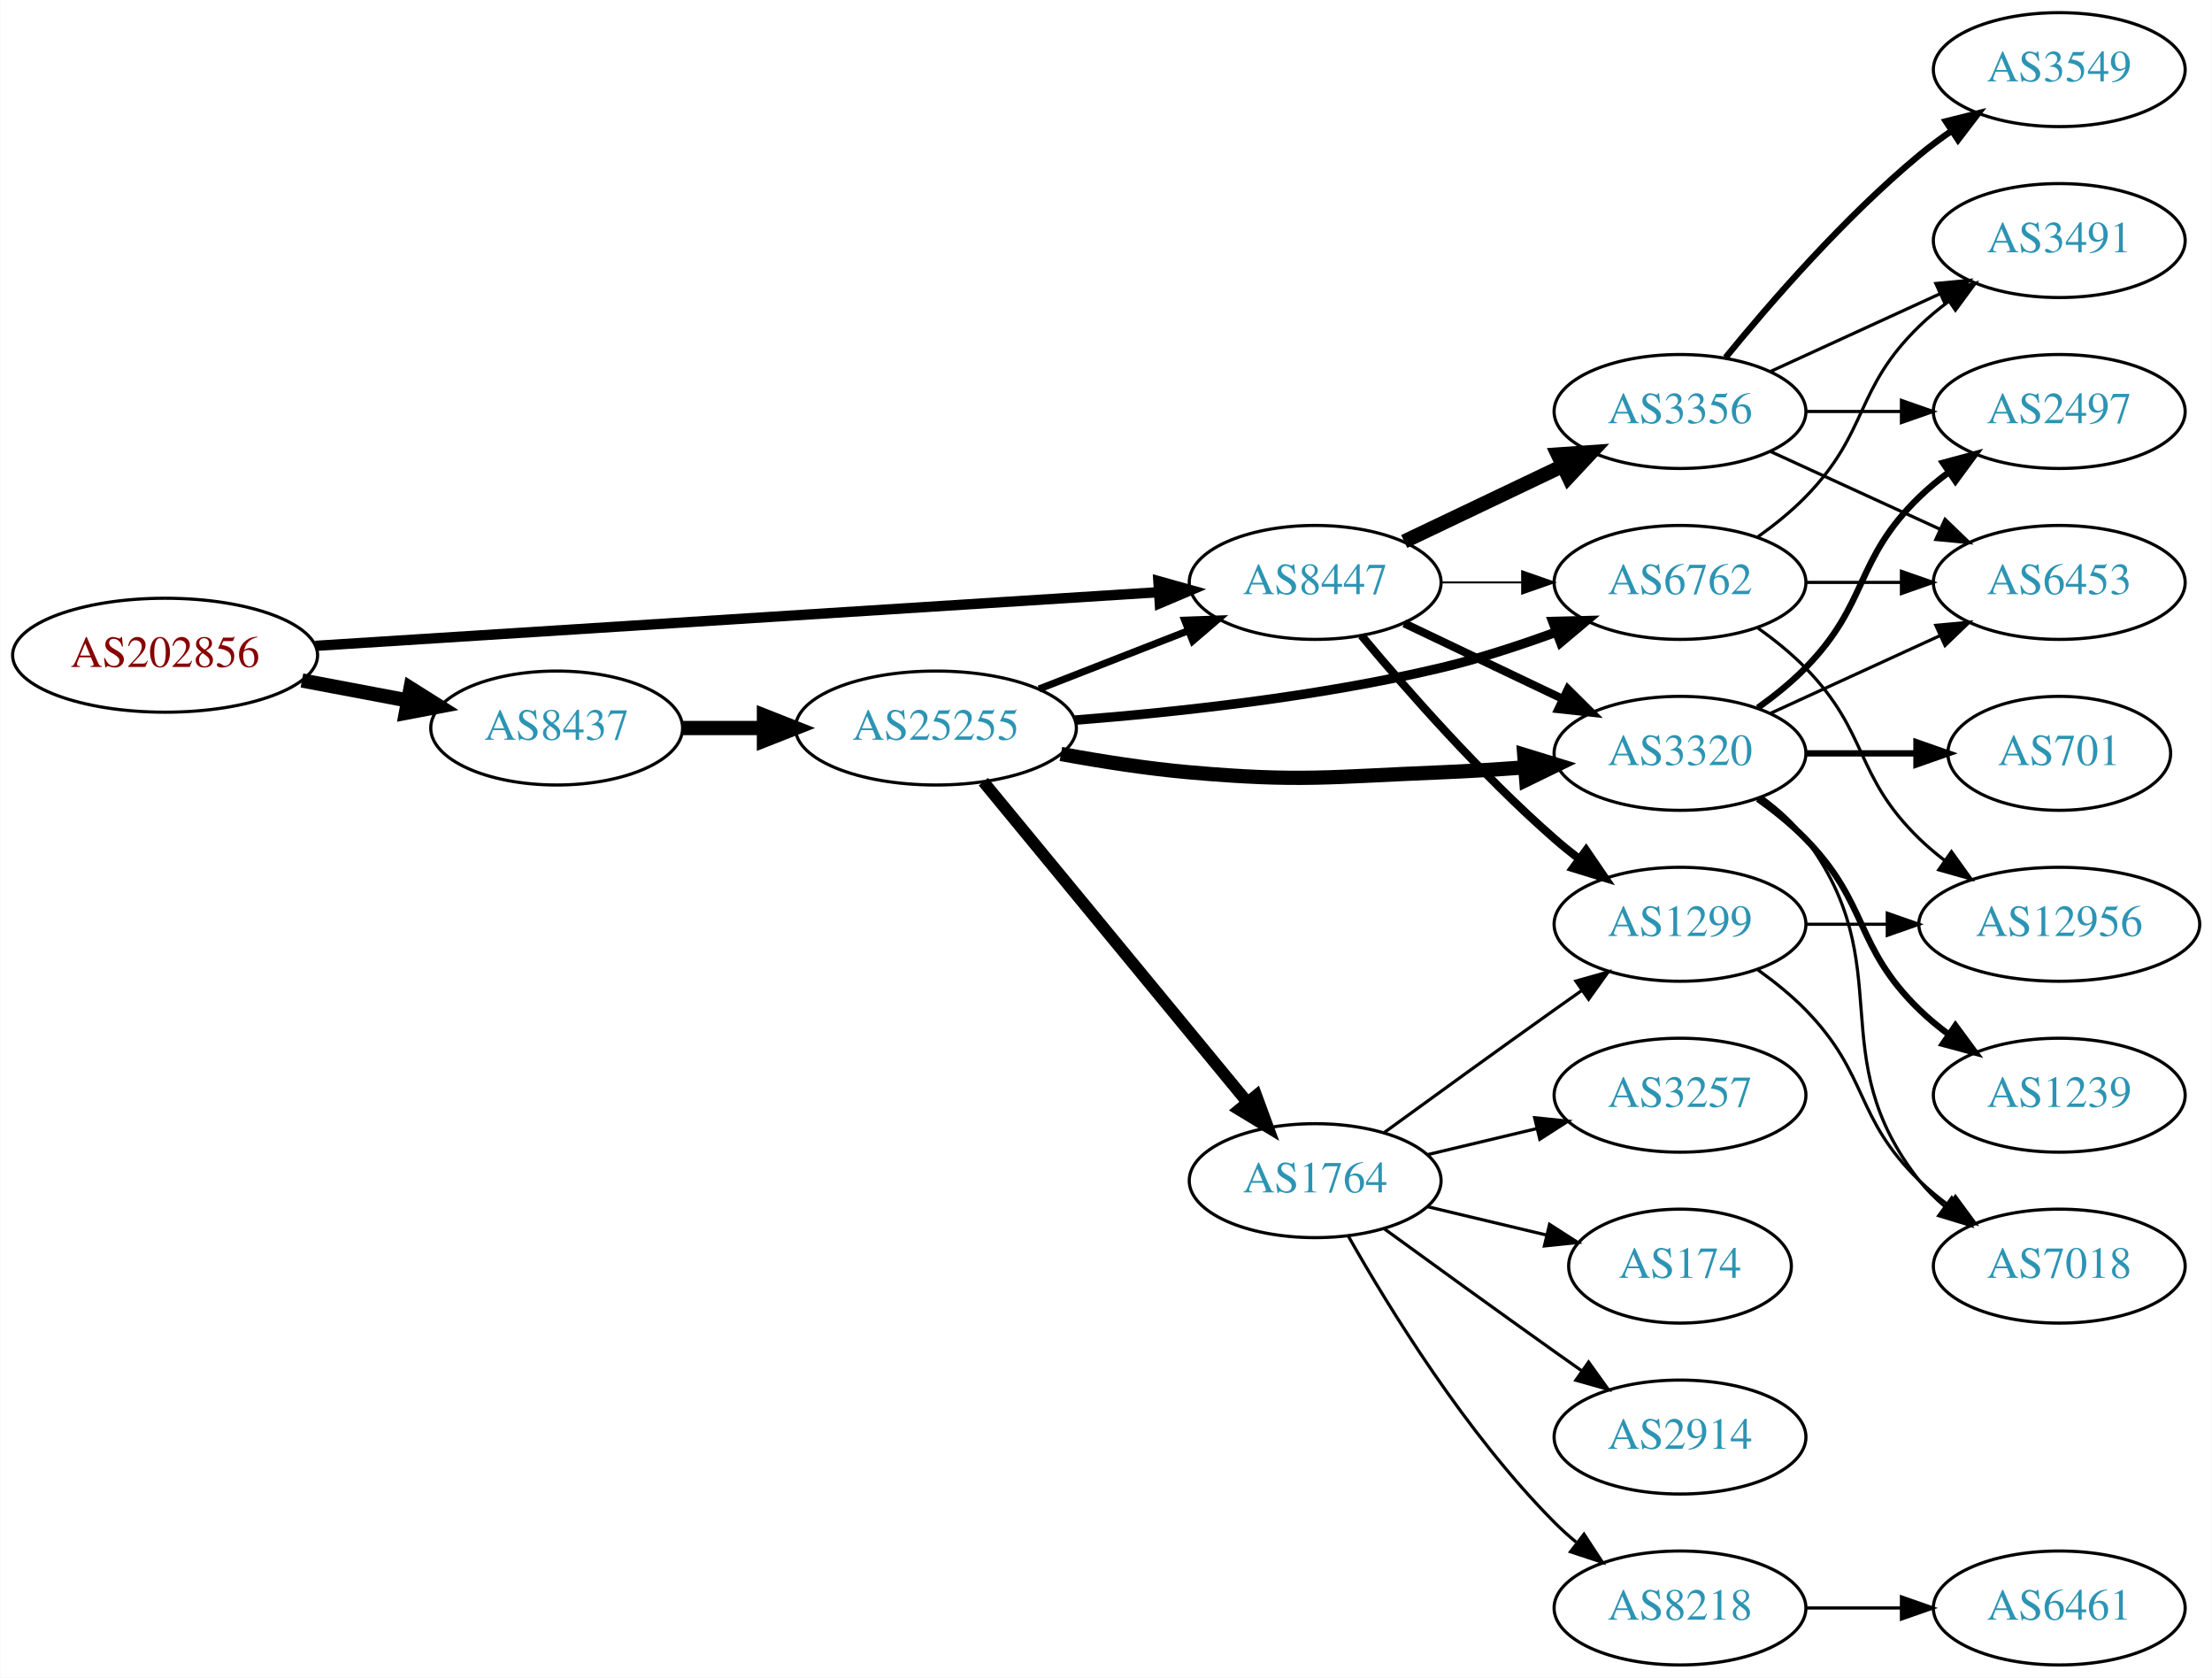
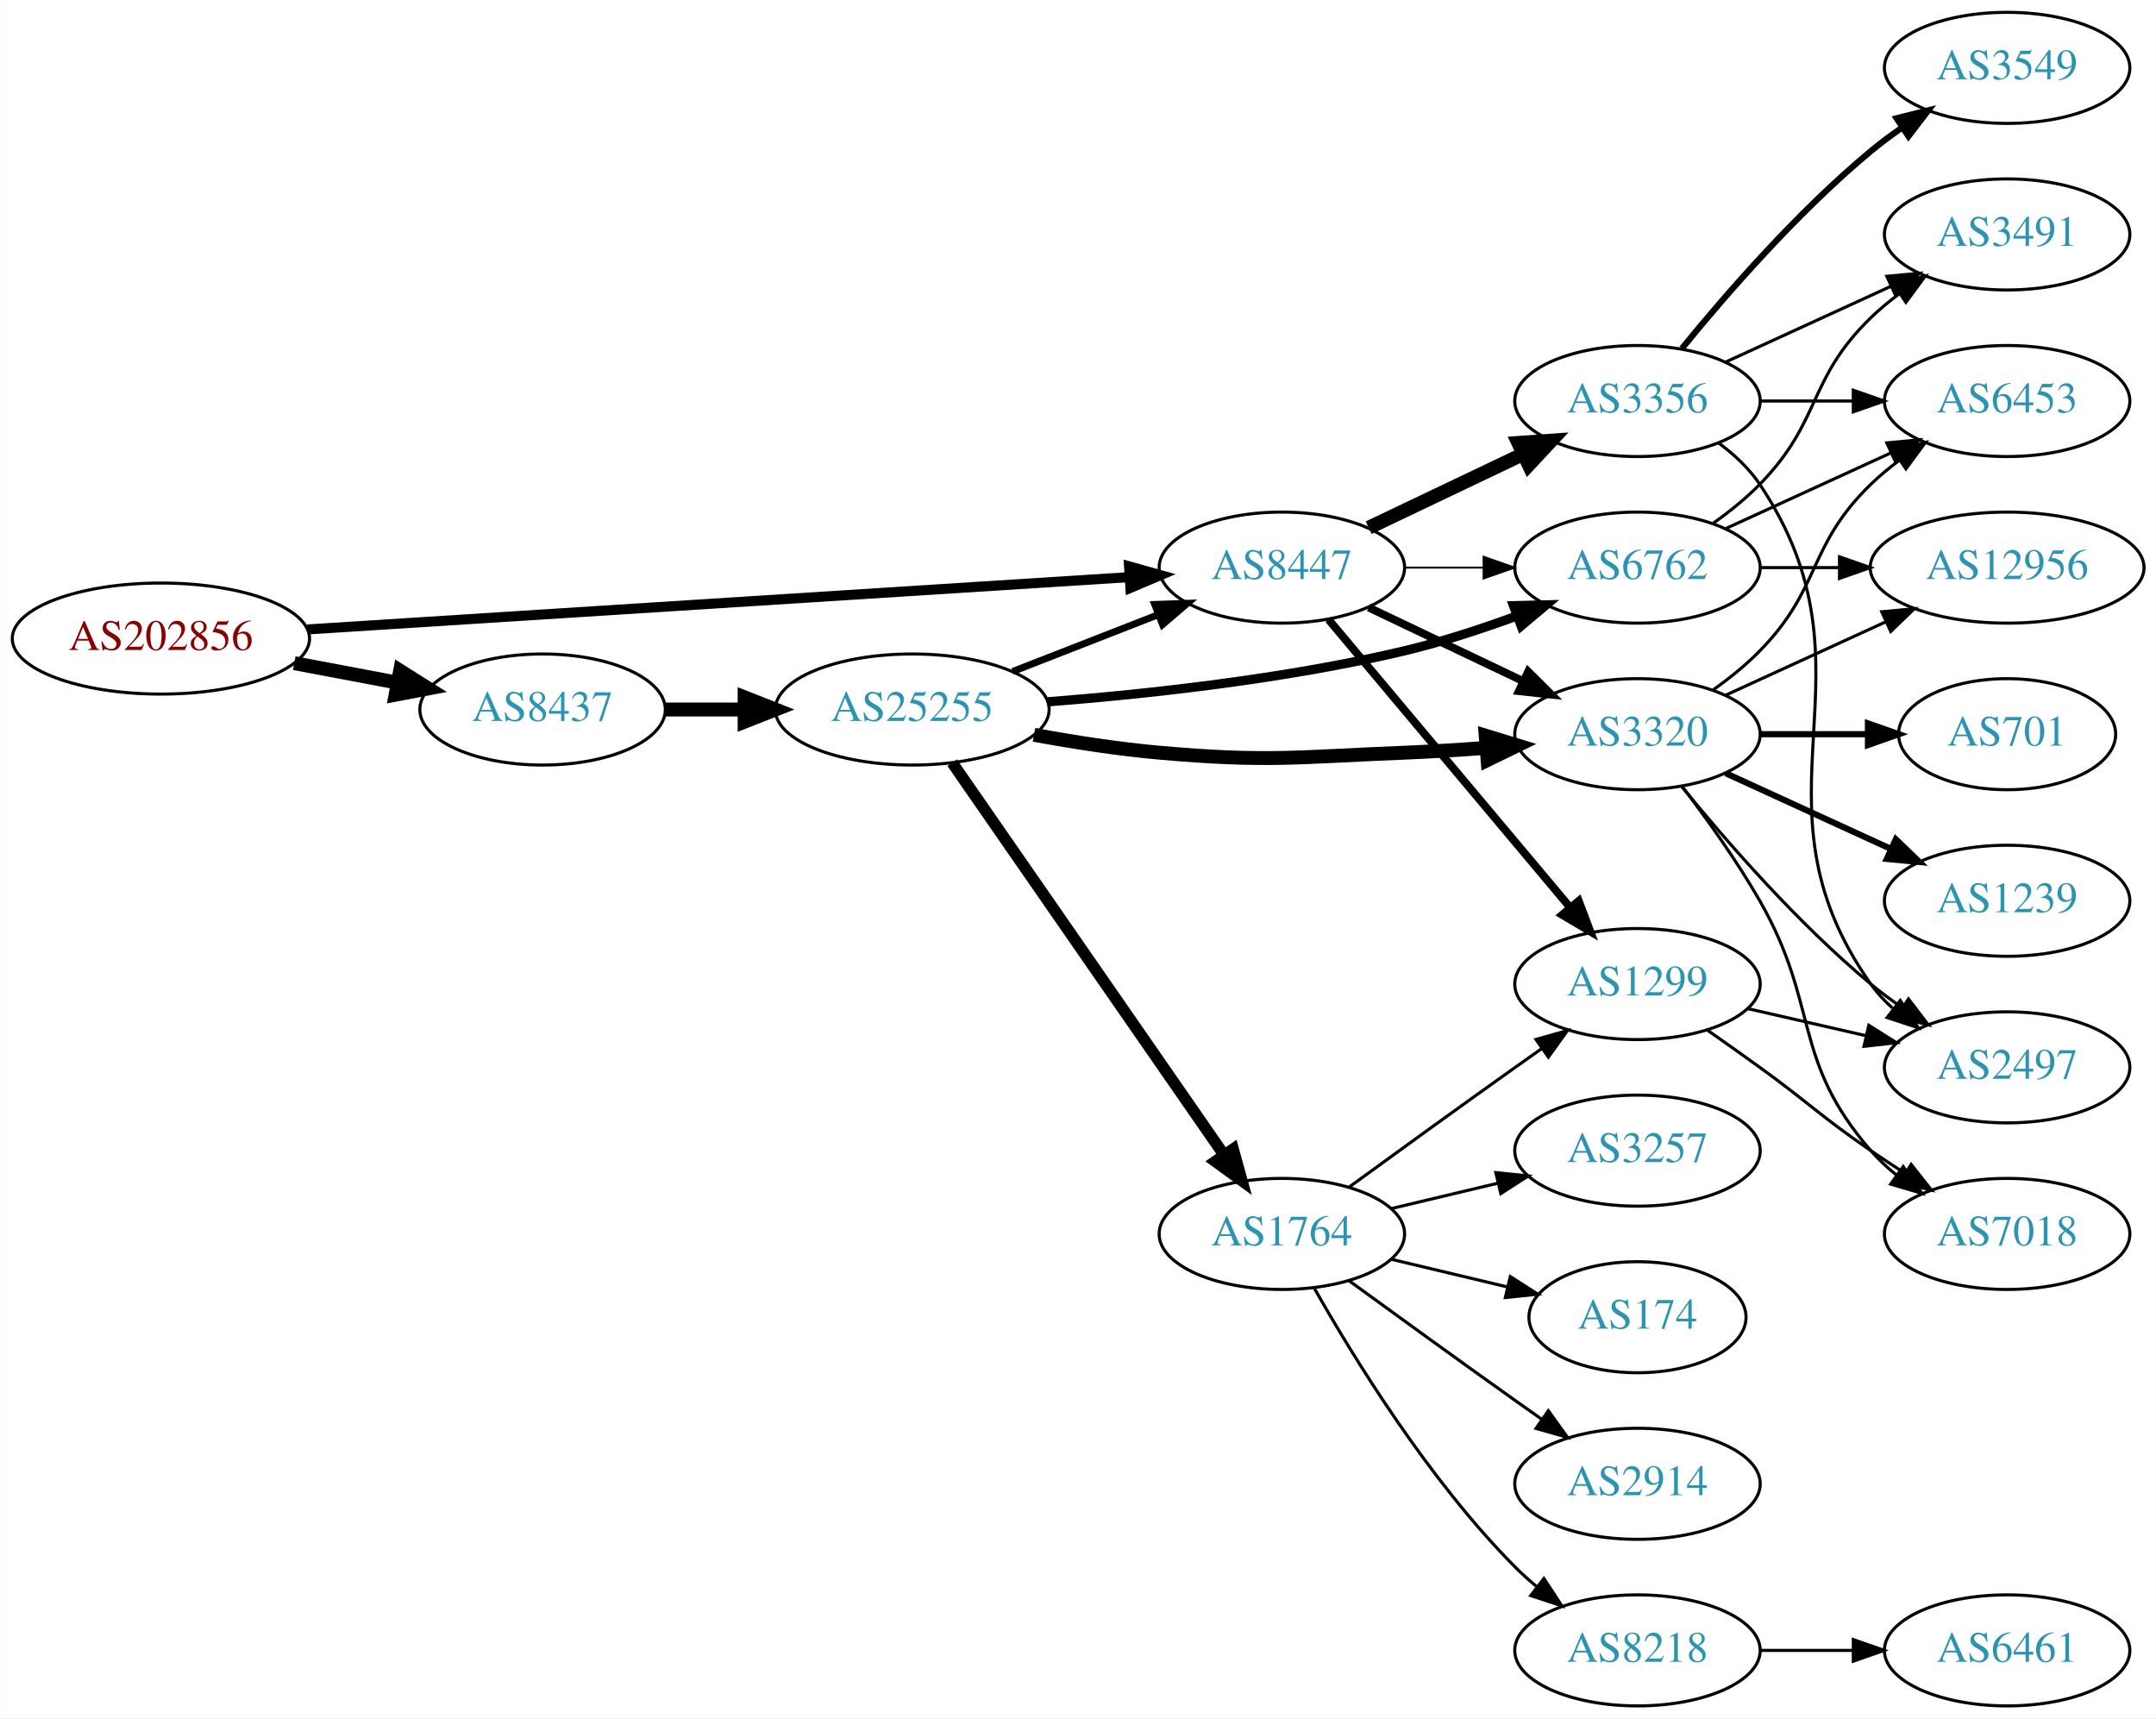
- <svg xmlns="http://www.w3.org/2000/svg" xmlns:xlink="http://www.w3.org/1999/xlink" width="699pt" height="530pt" viewBox="0.00 0.00 698.85 530.00">
-   <g id="graph0" class="graph" transform="scale(1 1) rotate(0) translate(4 526)">
-     <polygon fill="white" stroke="none" points="-4,4 -4,-526 694.855,-526 694.855,4 -4,4" />
+ <svg xmlns="http://www.w3.org/2000/svg" xmlns:xlink="http://www.w3.org/1999/xlink" width="699pt" height="557pt" viewBox="0.00 0.00 698.85 557.00">
+   <g id="graph0" class="graph" transform="scale(1 1) rotate(0) translate(4 553)">
+     <polygon fill="white" stroke="none" points="-4,4 -4,-553 694.855,-553 694.855,4 -4,4" />
    <g id="node1" class="node">
      <g id="a_node1">
        <a xlink:href="/asn/202856" xlink:title="AS202856 ~ BENE GmbH [AT]">
-           <ellipse fill="#ffffff" stroke="black" cx="48.096" cy="-319" rx="48.192" ry="18" />
-           <text text-anchor="middle" x="48.096" y="-315.3" font-family="Times,serif" font-size="14.00" fill="#880000">AS202856</text>
+           <ellipse fill="#ffffff" stroke="black" cx="48.096" cy="-346" rx="48.192" ry="18" />
+           <text text-anchor="middle" x="48.096" y="-342.3" font-family="Times,serif" font-size="14.00" fill="#880000">AS202856</text>
        </a>
      </g>
    </g>
    <g id="node2" class="node">
      <g id="a_node2">
        <a xlink:href="/asn/8437" xlink:title="AS8437 ~ Hutchison Drei Austria GmbH [AT]">
-           <ellipse fill="#ffffff" stroke="black" cx="171.838" cy="-296" rx="39.794" ry="18" />
-           <text text-anchor="middle" x="171.838" y="-292.3" font-family="Times,serif" font-size="14.00" fill="#2c94b3">AS8437</text>
+           <ellipse fill="#ffffff" stroke="black" cx="171.838" cy="-323" rx="39.794" ry="18" />
+           <text text-anchor="middle" x="171.838" y="-319.3" font-family="Times,serif" font-size="14.00" fill="#2c94b3">AS8437</text>
        </a>
      </g>
    </g>
    <g id="edge1" class="edge">
-       <path fill="none" stroke="black" stroke-width="4.5" d="M91.334,-311.02C102.165,-308.974 113.868,-306.763 124.877,-304.683" />
-       <polygon fill="black" stroke="black" stroke-width="4.5" points="125.652,-308.544 134.748,-302.818 124.19,-300.806 125.652,-308.544" />
+       <path fill="none" stroke="black" stroke-width="4.5" d="M91.334,-338.02C102.165,-335.974 113.868,-333.763 124.877,-331.683" />
+       <polygon fill="black" stroke="black" stroke-width="4.5" points="125.652,-335.544 134.748,-329.818 124.19,-327.806 125.652,-335.544" />
    </g>
    <g id="node3" class="node">
      <g id="a_node3">
        <a xlink:href="/asn/8447" xlink:title="AS8447 ~ A1 Telekom Austria AG [AT]">
-           <ellipse fill="#ffffff" stroke="black" cx="411.523" cy="-342" rx="39.794" ry="18" />
-           <text text-anchor="middle" x="411.523" y="-338.3" font-family="Times,serif" font-size="14.00" fill="#2c94b3">AS8447</text>
+           <ellipse fill="#ffffff" stroke="black" cx="411.523" cy="-369" rx="39.794" ry="18" />
+           <text text-anchor="middle" x="411.523" y="-365.3" font-family="Times,serif" font-size="14.00" fill="#2c94b3">AS8447</text>
        </a>
      </g>
    </g>
    <g id="edge2" class="edge">
-       <path fill="none" stroke="black" stroke-width="3.25" d="M95.606,-321.96C164.246,-326.328 292.062,-334.462 361.896,-338.906" />
-       <polygon fill="black" stroke="black" stroke-width="3.25" points="361.974,-342.417 372.176,-339.56 362.419,-335.432 361.974,-342.417" />
+       <path fill="none" stroke="black" stroke-width="3.25" d="M95.606,-348.96C164.246,-353.328 292.062,-361.462 361.896,-365.906" />
+       <polygon fill="black" stroke="black" stroke-width="3.25" points="361.974,-369.417 372.176,-366.56 362.419,-362.432 361.974,-369.417" />
    </g>
    <g id="node4" class="node">
      <g id="a_node4">
        <a xlink:href="/asn/25255" xlink:title="AS25255 ~ ==&gt; TELE2 AUSTRIA &lt;== [AT]">
-           <ellipse fill="#ffffff" stroke="black" cx="291.681" cy="-296" rx="44.393" ry="18" />
-           <text text-anchor="middle" x="291.681" y="-292.3" font-family="Times,serif" font-size="14.00" fill="#2c94b3">AS25255</text>
+           <ellipse fill="#ffffff" stroke="black" cx="291.681" cy="-323" rx="44.393" ry="18" />
+           <text text-anchor="middle" x="291.681" y="-319.3" font-family="Times,serif" font-size="14.00" fill="#2c94b3">AS25255</text>
        </a>
      </g>
    </g>
    <g id="edge3" class="edge">
-       <path fill="none" stroke="black" stroke-width="4.5" d="M211.751,-296C219.853,-296 228.528,-296 237.055,-296" />
-       <polygon fill="black" stroke="black" stroke-width="4.5" points="237.332,-299.938 247.332,-296 237.332,-292.063 237.332,-299.938" />
+       <path fill="none" stroke="black" stroke-width="4.5" d="M211.751,-323C219.853,-323 228.528,-323 237.055,-323" />
+       <polygon fill="black" stroke="black" stroke-width="4.5" points="237.332,-326.938 247.332,-323 237.332,-319.063 237.332,-326.938" />
    </g>
    <g id="node6" class="node">
      <g id="a_node6">
        <a xlink:href="/asn/6762" xlink:title="AS6762 ~ TELECOM ITALIA SPARKLE S.p.A. [IT]">
-           <ellipse fill="#ffffff" stroke="black" cx="526.816" cy="-342" rx="39.794" ry="18" />
-           <text text-anchor="middle" x="526.816" y="-338.3" font-family="Times,serif" font-size="14.00" fill="#2c94b3">AS6762</text>
-         </a>
-       </g>
-     </g>
-     <g id="edge20" class="edge">
-       <path fill="none" stroke="black" stroke-width="0.643" d="M451.195,-342C459.398,-342 468.162,-342 476.694,-342" />
-       <polygon fill="black" stroke="black" stroke-width="0.643" points="476.934,-345.5 486.934,-342 476.933,-338.5 476.934,-345.5" />
+           <ellipse fill="#ffffff" stroke="black" cx="526.816" cy="-369" rx="39.794" ry="18" />
+           <text text-anchor="middle" x="526.816" y="-365.3" font-family="Times,serif" font-size="14.00" fill="#2c94b3">AS6762</text>
+         </a>
+       </g>
+     </g>
+     <g id="edge15" class="edge">
+       <path fill="none" stroke="black" stroke-width="0.643" d="M451.195,-369C459.398,-369 468.162,-369 476.694,-369" />
+       <polygon fill="black" stroke="black" stroke-width="0.643" points="476.934,-372.5 486.934,-369 476.933,-365.5 476.934,-372.5" />
    </g>
    <g id="node7" class="node">
      <g id="a_node7">
        <a xlink:href="/asn/3320" xlink:title="AS3320 ~ DTAG [DE]">
-           <ellipse fill="#ffffff" stroke="black" cx="526.816" cy="-288" rx="39.794" ry="18" />
-           <text text-anchor="middle" x="526.816" y="-284.3" font-family="Times,serif" font-size="14.00" fill="#2c94b3">AS3320</text>
-         </a>
-       </g>
-     </g>
-     <g id="edge19" class="edge">
-       <path fill="none" stroke="black" stroke-width="2.571" d="M439.66,-329.066C454.654,-321.919 473.475,-312.948 489.698,-305.215" />
-       <polygon fill="black" stroke="black" stroke-width="2.571" points="491.38,-308.291 498.901,-300.829 488.368,-301.972 491.38,-308.291" />
+           <ellipse fill="#ffffff" stroke="black" cx="526.816" cy="-315" rx="39.794" ry="18" />
+           <text text-anchor="middle" x="526.816" y="-311.3" font-family="Times,serif" font-size="14.00" fill="#2c94b3">AS3320</text>
+         </a>
+       </g>
+     </g>
+     <g id="edge16" class="edge">
+       <path fill="none" stroke="black" stroke-width="2.571" d="M439.66,-356.066C454.654,-348.919 473.475,-339.948 489.698,-332.215" />
+       <polygon fill="black" stroke="black" stroke-width="2.571" points="491.38,-335.291 498.901,-327.829 488.368,-328.972 491.38,-335.291" />
    </g>
    <g id="node12" class="node">
      <g id="a_node12">
        <a xlink:href="/asn/1299" xlink:title="AS1299 ~ Telia Carrier [EU]">
          <ellipse fill="#ffffff" stroke="black" cx="526.816" cy="-234" rx="39.794" ry="18" />
          <text text-anchor="middle" x="526.816" y="-230.3" font-family="Times,serif" font-size="14.00" fill="#2c94b3">AS1299</text>
        </a>
      </g>
    </g>
-     <g id="edge18" class="edge">
-       <path fill="none" stroke="black" stroke-width="2.571" d="M426.153,-325.183C440.436,-308.071 463.982,-281.255 487.17,-261 489.635,-258.846 492.274,-256.706 494.971,-254.628" />
-       <polygon fill="black" stroke="black" stroke-width="2.571" points="497.144,-257.375 503.125,-248.63 492.996,-251.736 497.144,-257.375" />
-     </g>
-     <g id="node17" class="node">
-       <g id="a_node17">
+     <g id="edge14" class="edge">
+       <path fill="none" stroke="black" stroke-width="2.571" d="M426.643,-352.175C446.317,-328.731 482.121,-286.066 504.9,-258.924" />
+       <polygon fill="black" stroke="black" stroke-width="2.571" points="507.771,-260.947 511.519,-251.037 502.409,-256.447 507.771,-260.947" />
+     </g>
+     <g id="node13" class="node">
+       <g id="a_node13">
        <a xlink:href="/asn/3356" xlink:title="AS3356 ~ Level 3 Parent, LLC [US]">
-           <ellipse fill="#ffffff" stroke="black" cx="526.816" cy="-396" rx="39.794" ry="18" />
-           <text text-anchor="middle" x="526.816" y="-392.3" font-family="Times,serif" font-size="14.00" fill="#2c94b3">AS3356</text>
-         </a>
-       </g>
-     </g>
-     <g id="edge17" class="edge">
-       <path fill="none" stroke="black" stroke-width="4.5" d="M439.66,-354.934C454.654,-362.081 473.475,-371.052 489.698,-378.785" />
-       <polygon fill="black" stroke="black" stroke-width="4.5" points="488.18,-382.423 498.901,-383.171 491.568,-375.314 488.18,-382.423" />
-     </g>
-     <g id="edge6" class="edge">
-       <path fill="none" stroke="black" stroke-width="2.25" d="M324.26,-308.327C338.689,-313.96 355.929,-320.689 371.19,-326.646" />
-       <polygon fill="black" stroke="black" stroke-width="2.25" points="370.296,-330.054 380.884,-330.43 372.841,-323.534 370.296,-330.054" />
+           <ellipse fill="#ffffff" stroke="black" cx="526.816" cy="-423" rx="39.794" ry="18" />
+           <text text-anchor="middle" x="526.816" y="-419.3" font-family="Times,serif" font-size="14.00" fill="#2c94b3">AS3356</text>
+         </a>
+       </g>
+     </g>
+     <g id="edge13" class="edge">
+       <path fill="none" stroke="black" stroke-width="4.5" d="M439.66,-381.934C454.654,-389.081 473.475,-398.052 489.698,-405.785" />
+       <polygon fill="black" stroke="black" stroke-width="4.5" points="488.18,-409.423 498.901,-410.171 491.568,-402.314 488.18,-409.423" />
+     </g>
+     <g id="edge5" class="edge">
+       <path fill="none" stroke="black" stroke-width="2.25" d="M324.26,-335.327C338.689,-340.96 355.929,-347.689 371.19,-353.646" />
+       <polygon fill="black" stroke="black" stroke-width="2.25" points="370.296,-357.054 380.884,-357.43 372.841,-350.534 370.296,-357.054" />
    </g>
    <g id="node5" class="node">
      <g id="a_node5">
        <a xlink:href="/asn/1764" xlink:title="AS1764 ~ NEXTLAYER-AS [AT]">
          <ellipse fill="#ffffff" stroke="black" cx="411.523" cy="-153" rx="39.794" ry="18" />
          <text text-anchor="middle" x="411.523" y="-149.3" font-family="Times,serif" font-size="14.00" fill="#2c94b3">AS1764</text>
        </a>
      </g>
    </g>
    <g id="edge4" class="edge">
-       <path fill="none" stroke="black" stroke-width="3.75" d="M306.661,-279.034C327.304,-253.986 366.064,-206.951 389.952,-177.962" />
-       <polygon fill="black" stroke="black" stroke-width="3.75" points="392.902,-179.887 396.56,-169.943 387.5,-175.435 392.902,-179.887" />
-     </g>
-     <g id="edge5" class="edge">
-       <path fill="none" stroke="black" stroke-width="3" d="M335.522,-298.485C367.679,-300.987 412.613,-305.843 451.17,-315 463.321,-317.886 476.223,-322.112 487.823,-326.368" />
-       <polygon fill="black" stroke="black" stroke-width="3" points="486.623,-329.656 497.214,-329.922 489.1,-323.109 486.623,-329.656" />
+       <path fill="none" stroke="black" stroke-width="3.75" d="M304.628,-305.764C325.45,-275.726 368.48,-213.651 392.791,-178.58" />
+       <polygon fill="black" stroke="black" stroke-width="3.75" points="395.723,-180.494 398.544,-170.282 389.97,-176.506 395.723,-180.494" />
+     </g>
+     <g id="edge6" class="edge">
+       <path fill="none" stroke="black" stroke-width="3" d="M335.522,-325.485C367.679,-327.987 412.613,-332.843 451.17,-342 463.321,-344.886 476.223,-349.112 487.823,-353.368" />
+       <polygon fill="black" stroke="black" stroke-width="3" points="486.623,-356.656 497.214,-356.922 489.1,-350.109 486.623,-356.656" />
    </g>
    <g id="edge7" class="edge">
-       <path fill="none" stroke="black" stroke-width="4.5" d="M331.171,-287.802C344.049,-285.433 358.524,-283.171 371.877,-282 406.983,-278.921 415.957,-280.587 451.17,-282 459.76,-282.345 468.893,-282.912 477.715,-283.563" />
-       <polygon fill="black" stroke="black" stroke-width="4.5" points="477.6,-287.503 487.877,-284.358 478.215,-279.652 477.6,-287.503" />
+       <path fill="none" stroke="black" stroke-width="4.5" d="M331.171,-314.802C344.049,-312.433 358.524,-310.171 371.877,-309 406.983,-305.921 415.957,-307.587 451.17,-309 459.76,-309.345 468.893,-309.912 477.715,-310.563" />
+       <polygon fill="black" stroke="black" stroke-width="4.5" points="477.6,-314.503 487.877,-311.358 478.215,-306.652 477.6,-314.503" />
    </g>
    <g id="node8" class="node">
      <g id="a_node8">
+         <a xlink:href="/asn/3257" xlink:title="AS3257 ~ GTT [DE]">
+           <ellipse fill="#ffffff" stroke="black" cx="526.816" cy="-180" rx="39.794" ry="18" />
+           <text text-anchor="middle" x="526.816" y="-176.3" font-family="Times,serif" font-size="14.00" fill="#2c94b3">AS3257</text>
+         </a>
+       </g>
+     </g>
+     <g id="edge8" class="edge">
+       <path fill="none" stroke="black" d="M447.13,-161.248C458.002,-163.838 470.156,-166.735 481.598,-169.462" />
+       <polygon fill="black" stroke="black" points="480.882,-172.889 491.421,-171.803 482.505,-166.08 480.882,-172.889" />
+     </g>
+     <g id="node9" class="node">
+       <g id="a_node9">
+         <a xlink:href="/asn/174" xlink:title="AS174 ~ Cogent Communications [US]">
+           <ellipse fill="#ffffff" stroke="black" cx="526.816" cy="-126" rx="35.194" ry="18" />
+           <text text-anchor="middle" x="526.816" y="-122.3" font-family="Times,serif" font-size="14.00" fill="#2c94b3">AS174</text>
+         </a>
+       </g>
+     </g>
+     <g id="edge9" class="edge">
+       <path fill="none" stroke="black" d="M447.13,-144.752C458.925,-141.942 472.229,-138.771 484.497,-135.847" />
+       <polygon fill="black" stroke="black" points="485.586,-139.186 494.502,-133.463 483.963,-132.376 485.586,-139.186" />
+     </g>
+     <g id="node10" class="node">
+       <g id="a_node10">
        <a xlink:href="/asn/2914" xlink:title="AS2914 ~ NTT America, Inc. [US]">
          <ellipse fill="#ffffff" stroke="black" cx="526.816" cy="-72" rx="39.794" ry="18" />
          <text text-anchor="middle" x="526.816" y="-68.3" font-family="Times,serif" font-size="14.00" fill="#2c94b3">AS2914</text>
        </a>
      </g>
    </g>
-     <g id="edge8" class="edge">
+     <g id="edge10" class="edge">
      <path fill="none" stroke="black" d="M433.371,-137.778C448.305,-126.909 468.919,-111.975 487.17,-99 489.99,-96.995 492.933,-94.915 495.881,-92.841" />
      <polygon fill="black" stroke="black" points="497.927,-95.681 504.106,-87.074 493.908,-89.95 497.927,-95.681" />
    </g>
-     <g id="node9" class="node">
-       <g id="a_node9">
+     <g id="node11" class="node">
+       <g id="a_node11">
        <a xlink:href="/asn/8218" xlink:title="AS8218 ~ legacy Neotelecoms [FR]">
          <ellipse fill="#ffffff" stroke="black" cx="526.816" cy="-18" rx="39.794" ry="18" />
          <text text-anchor="middle" x="526.816" y="-14.3" font-family="Times,serif" font-size="14.00" fill="#2c94b3">AS8218</text>
        </a>
      </g>
    </g>
-     <g id="edge9" class="edge">
+     <g id="edge11" class="edge">
      <path fill="none" stroke="black" d="M421.983,-135.51C434.765,-112.904 459.197,-73.114 487.17,-45 489.28,-42.879 491.576,-40.812 493.962,-38.829" />
      <polygon fill="black" stroke="black" points="496.477,-41.31 502.277,-32.444 492.214,-35.758 496.477,-41.31" />
-     </g>
-     <g id="node10" class="node">
-       <g id="a_node10">
-         <a xlink:href="/asn/3257" xlink:title="AS3257 ~ GTT [DE]">
-           <ellipse fill="#ffffff" stroke="black" cx="526.816" cy="-180" rx="39.794" ry="18" />
-           <text text-anchor="middle" x="526.816" y="-176.3" font-family="Times,serif" font-size="14.00" fill="#2c94b3">AS3257</text>
-         </a>
-       </g>
-     </g>
-     <g id="edge10" class="edge">
-       <path fill="none" stroke="black" d="M447.13,-161.248C458.002,-163.838 470.156,-166.735 481.598,-169.462" />
-       <polygon fill="black" stroke="black" points="480.882,-172.889 491.421,-171.803 482.505,-166.08 480.882,-172.889" />
-     </g>
-     <g id="node11" class="node">
-       <g id="a_node11">
-         <a xlink:href="/asn/174" xlink:title="AS174 ~ Cogent Communications [US]">
-           <ellipse fill="#ffffff" stroke="black" cx="526.816" cy="-126" rx="35.194" ry="18" />
-           <text text-anchor="middle" x="526.816" y="-122.3" font-family="Times,serif" font-size="14.00" fill="#2c94b3">AS174</text>
-         </a>
-       </g>
-     </g>
-     <g id="edge11" class="edge">
-       <path fill="none" stroke="black" d="M447.13,-144.752C458.925,-141.942 472.229,-138.771 484.497,-135.847" />
-       <polygon fill="black" stroke="black" points="485.586,-139.186 494.502,-133.463 483.963,-132.376 485.586,-139.186" />
    </g>
    <g id="edge12" class="edge">
      <path fill="none" stroke="black" d="M433.371,-168.222C448.305,-179.091 468.919,-194.025 487.17,-207 489.99,-209.005 492.933,-211.085 495.881,-213.159" />
      <polygon fill="black" stroke="black" points="493.908,-216.05 504.106,-218.926 497.927,-210.319 493.908,-216.05" />
    </g>
-     <g id="node14" class="node">
-       <g id="a_node14">
-         <a xlink:href="/asn/6453" xlink:title="AS6453 ~ TATA COMMUNICATIONS (AMERICA) INC [US]">
-           <ellipse fill="#ffffff" stroke="black" cx="646.659" cy="-342" rx="39.794" ry="18" />
-           <text text-anchor="middle" x="646.659" y="-338.3" font-family="Times,serif" font-size="14.00" fill="#2c94b3">AS6453</text>
-         </a>
-       </g>
-     </g>
-     <g id="edge14" class="edge">
-       <path fill="none" stroke="black" d="M566.729,-342C576.282,-342 586.632,-342 596.594,-342" />
-       <polygon fill="black" stroke="black" points="596.787,-345.5 606.787,-342 596.787,-338.5 596.787,-345.5" />
-     </g>
    <g id="node15" class="node">
      <g id="a_node15">
        <a xlink:href="/asn/3491" xlink:title="AS3491 ~ PCCW Global, Inc. [US]">
-           <ellipse fill="#ffffff" stroke="black" cx="646.659" cy="-450" rx="39.794" ry="18" />
-           <text text-anchor="middle" x="646.659" y="-446.3" font-family="Times,serif" font-size="14.00" fill="#2c94b3">AS3491</text>
-         </a>
-       </g>
-     </g>
-     <g id="edge15" class="edge">
-       <path fill="none" stroke="black" d="M551.41,-356.389C556.666,-360.148 561.998,-364.437 566.463,-369 586.635,-389.617 581.769,-402.906 602.463,-423 605.308,-425.763 608.482,-428.386 611.782,-430.834" />
-       <polygon fill="black" stroke="black" points="609.898,-433.786 620.129,-436.538 613.847,-428.006 609.898,-433.786" />
+           <ellipse fill="#ffffff" stroke="black" cx="646.659" cy="-477" rx="39.794" ry="18" />
+           <text text-anchor="middle" x="646.659" y="-473.3" font-family="Times,serif" font-size="14.00" fill="#2c94b3">AS3491</text>
+         </a>
+       </g>
+     </g>
+     <g id="edge21" class="edge">
+       <path fill="none" stroke="black" d="M551.41,-383.389C556.666,-387.148 561.998,-391.437 566.463,-396 586.635,-416.617 581.769,-429.906 602.463,-450 605.308,-452.763 608.482,-455.386 611.782,-457.834" />
+       <polygon fill="black" stroke="black" points="609.898,-460.786 620.129,-463.538 613.847,-455.006 609.898,-460.786" />
+     </g>
+     <g id="node17" class="node">
+       <g id="a_node17">
+         <a xlink:href="/asn/6453" xlink:title="AS6453 ~ TATA COMMUNICATIONS (AMERICA) INC [US]">
+           <ellipse fill="#ffffff" stroke="black" cx="646.659" cy="-423" rx="39.794" ry="18" />
+           <text text-anchor="middle" x="646.659" y="-419.3" font-family="Times,serif" font-size="14.00" fill="#2c94b3">AS6453</text>
+         </a>
+       </g>
+     </g>
+     <g id="edge22" class="edge">
+       <path fill="none" stroke="black" d="M555.445,-381.661C571.402,-388.973 591.672,-398.261 608.955,-406.181" />
+       <polygon fill="black" stroke="black" points="607.654,-409.435 618.203,-410.419 610.57,-403.071 607.654,-409.435" />
+     </g>
+     <g id="node18" class="node">
+       <g id="a_node18">
+         <a xlink:href="/asn/12956" xlink:title="AS12956 ~ TELXIUS [ES]">
+           <ellipse fill="#ffffff" stroke="black" cx="646.659" cy="-369" rx="44.393" ry="18" />
+           <text text-anchor="middle" x="646.659" y="-365.3" font-family="Times,serif" font-size="14.00" fill="#2c94b3">AS12956</text>
+         </a>
+       </g>
+     </g>
+     <g id="edge23" class="edge">
+       <path fill="none" stroke="black" d="M566.729,-369C574.831,-369 583.507,-369 592.033,-369" />
+       <polygon fill="black" stroke="black" points="592.31,-372.5 602.31,-369 592.31,-365.5 592.31,-372.5" />
    </g>
    <g id="node16" class="node">
      <g id="a_node16">
-         <a xlink:href="/asn/12956" xlink:title="AS12956 ~ TELXIUS [ES]">
-           <ellipse fill="#ffffff" stroke="black" cx="646.659" cy="-234" rx="44.393" ry="18" />
-           <text text-anchor="middle" x="646.659" y="-230.3" font-family="Times,serif" font-size="14.00" fill="#2c94b3">AS12956</text>
-         </a>
-       </g>
-     </g>
-     <g id="edge16" class="edge">
-       <path fill="none" stroke="black" d="M551.41,-327.611C556.666,-323.852 561.998,-319.563 566.463,-315 586.635,-294.383 581.769,-281.094 602.463,-261 604.949,-258.586 607.686,-256.278 610.539,-254.1" />
-       <polygon fill="black" stroke="black" points="612.594,-256.934 618.775,-248.329 608.577,-251.202 612.594,-256.934" />
-     </g>
-     <g id="edge21" class="edge">
-       <path fill="none" stroke="black" d="M555.445,-300.661C571.402,-307.973 591.672,-317.261 608.955,-325.181" />
-       <polygon fill="black" stroke="black" points="607.654,-328.435 618.203,-329.419 610.57,-322.071 607.654,-328.435" />
-     </g>
-     <g id="node18" class="node">
-       <g id="a_node18">
-         <a xlink:href="/asn/7018" xlink:title="AS7018 ~ AT&amp;T Services, Inc. [US]">
-           <ellipse fill="#ffffff" stroke="black" cx="646.659" cy="-126" rx="39.794" ry="18" />
-           <text text-anchor="middle" x="646.659" y="-122.3" font-family="Times,serif" font-size="14.00" fill="#2c94b3">AS7018</text>
-         </a>
-       </g>
-     </g>
-     <g id="edge22" class="edge">
-       <path fill="none" stroke="black" d="M552.747,-274.118C557.823,-270.389 562.741,-265.984 566.463,-261 596.734,-220.458 571.164,-192.754 602.463,-153 604.788,-150.047 607.531,-147.33 610.49,-144.853" />
-       <polygon fill="black" stroke="black" points="612.683,-147.585 618.687,-138.855 608.55,-141.936 612.683,-147.585" />
+         <a xlink:href="/asn/2497" xlink:title="AS2497 ~ Internet Initiative Japan Inc. [JP]">
+           <ellipse fill="#ffffff" stroke="black" cx="646.659" cy="-207" rx="39.794" ry="18" />
+           <text text-anchor="middle" x="646.659" y="-203.3" font-family="Times,serif" font-size="14.00" fill="#2c94b3">AS2497</text>
+         </a>
+       </g>
+     </g>
+     <g id="edge25" class="edge">
+       <path fill="none" stroke="black" d="M541.235,-297.935C555.35,-280.625 578.764,-253.655 602.463,-234 605.679,-231.332 609.179,-228.73 612.75,-226.259" />
+       <polygon fill="black" stroke="black" points="614.674,-229.183 621.106,-220.764 610.828,-223.334 614.674,-229.183" />
+     </g>
+     <g id="edge24" class="edge">
+       <path fill="none" stroke="black" d="M551.41,-329.389C556.666,-333.148 561.998,-337.437 566.463,-342 586.635,-362.617 581.769,-375.906 602.463,-396 605.308,-398.763 608.482,-401.386 611.782,-403.834" />
+       <polygon fill="black" stroke="black" points="609.898,-406.786 620.129,-409.538 613.847,-401.006 609.898,-406.786" />
+     </g>
+     <g id="edge29" class="edge">
+       <path fill="none" stroke="black" d="M555.445,-327.661C570.943,-334.762 590.509,-343.728 607.456,-351.494" />
+       <polygon fill="black" stroke="black" points="606.009,-354.681 616.559,-355.665 608.926,-348.317 606.009,-354.681" />
    </g>
    <g id="node19" class="node">
      <g id="a_node19">
        <a xlink:href="/asn/701" xlink:title="AS701 ~ UUNET [US]">
-           <ellipse fill="#ffffff" stroke="black" cx="646.659" cy="-288" rx="35.194" ry="18" />
-           <text text-anchor="middle" x="646.659" y="-284.3" font-family="Times,serif" font-size="14.00" fill="#2c94b3">AS701</text>
-         </a>
-       </g>
-     </g>
-     <g id="edge23" class="edge">
-       <path fill="none" stroke="black" stroke-width="2" d="M566.729,-288C577.816,-288 589.975,-288 601.357,-288" />
-       <polygon fill="black" stroke="black" stroke-width="2" points="601.539,-291.5 611.539,-288 601.539,-284.5 601.539,-291.5" />
+           <ellipse fill="#ffffff" stroke="black" cx="646.659" cy="-315" rx="35.194" ry="18" />
+           <text text-anchor="middle" x="646.659" y="-311.3" font-family="Times,serif" font-size="14.00" fill="#2c94b3">AS701</text>
+         </a>
+       </g>
+     </g>
+     <g id="edge26" class="edge">
+       <path fill="none" stroke="black" stroke-width="2" d="M566.729,-315C577.816,-315 589.975,-315 601.357,-315" />
+       <polygon fill="black" stroke="black" stroke-width="2" points="601.539,-318.5 611.539,-315 601.539,-311.5 601.539,-318.5" />
    </g>
    <g id="node20" class="node">
      <g id="a_node20">
-         <a xlink:href="/asn/2497" xlink:title="AS2497 ~ Internet Initiative Japan Inc. [JP]">
-           <ellipse fill="#ffffff" stroke="black" cx="646.659" cy="-396" rx="39.794" ry="18" />
-           <text text-anchor="middle" x="646.659" y="-392.3" font-family="Times,serif" font-size="14.00" fill="#2c94b3">AS2497</text>
-         </a>
-       </g>
-     </g>
-     <g id="edge24" class="edge">
-       <path fill="none" stroke="black" stroke-width="2" d="M551.41,-302.389C556.666,-306.148 561.998,-310.437 566.463,-315 586.635,-335.617 581.769,-348.906 602.463,-369 605.308,-371.763 608.482,-374.386 611.782,-376.834" />
-       <polygon fill="black" stroke="black" stroke-width="2" points="609.898,-379.786 620.129,-382.538 613.847,-374.006 609.898,-379.786" />
+         <a xlink:href="/asn/1239" xlink:title="AS1239 ~ Sprint [US]">
+           <ellipse fill="#ffffff" stroke="black" cx="646.659" cy="-261" rx="39.794" ry="18" />
+           <text text-anchor="middle" x="646.659" y="-257.3" font-family="Times,serif" font-size="14.00" fill="#2c94b3">AS1239</text>
+         </a>
+       </g>
+     </g>
+     <g id="edge27" class="edge">
+       <path fill="none" stroke="black" stroke-width="2" d="M555.445,-302.339C571.402,-295.027 591.672,-285.739 608.955,-277.819" />
+       <polygon fill="black" stroke="black" stroke-width="2" points="610.57,-280.929 618.203,-273.581 607.654,-274.565 610.57,-280.929" />
    </g>
    <g id="node21" class="node">
      <g id="a_node21">
-         <a xlink:href="/asn/1239" xlink:title="AS1239 ~ Sprint [US]">
-           <ellipse fill="#ffffff" stroke="black" cx="646.659" cy="-180" rx="39.794" ry="18" />
-           <text text-anchor="middle" x="646.659" y="-176.3" font-family="Times,serif" font-size="14.00" fill="#2c94b3">AS1239</text>
-         </a>
-       </g>
-     </g>
-     <g id="edge25" class="edge">
-       <path fill="none" stroke="black" stroke-width="2" d="M551.41,-273.611C556.666,-269.852 561.998,-265.563 566.463,-261 586.635,-240.383 581.769,-227.094 602.463,-207 605.308,-204.237 608.482,-201.614 611.782,-199.166" />
-       <polygon fill="black" stroke="black" stroke-width="2" points="613.847,-201.994 620.129,-193.462 609.898,-196.214 613.847,-201.994" />
-     </g>
-     <g id="node13" class="node">
-       <g id="a_node13">
+         <a xlink:href="/asn/7018" xlink:title="AS7018 ~ AT&amp;T Services, Inc. [US]">
+           <ellipse fill="#ffffff" stroke="black" cx="646.659" cy="-153" rx="39.794" ry="18" />
+           <text text-anchor="middle" x="646.659" y="-149.3" font-family="Times,serif" font-size="14.00" fill="#2c94b3">AS7018</text>
+         </a>
+       </g>
+     </g>
+     <g id="edge28" class="edge">
+       <path fill="none" stroke="black" d="M541.277,-298.087C549.17,-287.73 559.02,-274.008 566.463,-261 586.027,-226.806 576.629,-209.742 602.463,-180 604.927,-177.162 607.764,-174.523 610.782,-172.094" />
+       <polygon fill="black" stroke="black" points="612.969,-174.833 619.06,-166.164 608.892,-169.142 612.969,-174.833" />
+     </g>
+     <g id="node22" class="node">
+       <g id="a_node22">
        <a xlink:href="/asn/6461" xlink:title="AS6461 ~ Zayo Bandwidth [US]">
          <ellipse fill="#ffffff" stroke="black" cx="646.659" cy="-18" rx="39.794" ry="18" />
          <text text-anchor="middle" x="646.659" y="-14.3" font-family="Times,serif" font-size="14.00" fill="#2c94b3">AS6461</text>
        </a>
      </g>
    </g>
-     <g id="edge13" class="edge">
+     <g id="edge30" class="edge">
      <path fill="none" stroke="black" d="M566.729,-18C576.282,-18 586.632,-18 596.594,-18" />
      <polygon fill="black" stroke="black" points="596.787,-21.5 606.787,-18 596.787,-14.5 596.787,-21.5" />
    </g>
-     <g id="edge30" class="edge">
-       <path fill="none" stroke="black" d="M566.729,-234C574.831,-234 583.507,-234 592.033,-234" />
-       <polygon fill="black" stroke="black" points="592.31,-237.5 602.31,-234 592.31,-230.5 592.31,-237.5" />
-     </g>
    <g id="edge31" class="edge">
-       <path fill="none" stroke="black" d="M551.41,-219.611C556.666,-215.852 561.998,-211.563 566.463,-207 586.635,-186.383 581.769,-173.094 602.463,-153 605.308,-150.237 608.482,-147.614 611.782,-145.166" />
-       <polygon fill="black" stroke="black" points="613.847,-147.994 620.129,-139.462 609.898,-142.214 613.847,-147.994" />
-     </g>
-     <g id="edge28" class="edge">
-       <path fill="none" stroke="black" d="M555.445,-383.339C571.402,-376.027 591.672,-366.739 608.955,-358.819" />
-       <polygon fill="black" stroke="black" points="610.57,-361.929 618.203,-354.581 607.654,-355.565 610.57,-361.929" />
-     </g>
-     <g id="edge27" class="edge">
-       <path fill="none" stroke="black" d="M555.445,-408.661C571.402,-415.973 591.672,-425.261 608.955,-433.181" />
-       <polygon fill="black" stroke="black" points="607.654,-436.435 618.203,-437.419 610.57,-430.071 607.654,-436.435" />
-     </g>
-     <g id="edge29" class="edge">
-       <path fill="none" stroke="black" d="M566.729,-396C576.282,-396 586.632,-396 596.594,-396" />
-       <polygon fill="black" stroke="black" points="596.787,-399.5 606.787,-396 596.787,-392.5 596.787,-399.5" />
-     </g>
-     <g id="node22" class="node">
-       <g id="a_node22">
+       <path fill="none" stroke="black" d="M562.535,-226.045C574.535,-223.296 588.156,-220.175 600.849,-217.267" />
+       <polygon fill="black" stroke="black" points="601.815,-220.636 610.78,-214.991 600.251,-213.813 601.815,-220.636" />
+     </g>
+     <g id="edge32" class="edge">
+       <path fill="none" stroke="black" d="M549.573,-218.991C555.108,-215.121 561.026,-210.936 566.463,-207 582.662,-195.271 585.968,-191.311 602.463,-180 605.991,-177.581 609.728,-175.111 613.469,-172.698" />
+       <polygon fill="black" stroke="black" points="615.541,-175.528 622.11,-167.216 611.791,-169.618 615.541,-175.528" />
+     </g>
+     <g id="node14" class="node">
+       <g id="a_node14">
        <a xlink:href="/asn/3549" xlink:title="AS3549 ~ Level 3 Parent, LLC [US]">
-           <ellipse fill="#ffffff" stroke="black" cx="646.659" cy="-504" rx="39.794" ry="18" />
-           <text text-anchor="middle" x="646.659" y="-500.3" font-family="Times,serif" font-size="14.00" fill="#2c94b3">AS3549</text>
-         </a>
-       </g>
-     </g>
-     <g id="edge26" class="edge">
-       <path fill="none" stroke="black" stroke-width="2" d="M541.235,-413.065C555.35,-430.375 578.764,-457.345 602.463,-477 605.679,-479.668 609.179,-482.27 612.75,-484.741" />
-       <polygon fill="black" stroke="black" stroke-width="2" points="610.828,-487.666 621.106,-490.236 614.674,-481.817 610.828,-487.666" />
+           <ellipse fill="#ffffff" stroke="black" cx="646.659" cy="-531" rx="39.794" ry="18" />
+           <text text-anchor="middle" x="646.659" y="-527.3" font-family="Times,serif" font-size="14.00" fill="#2c94b3">AS3549</text>
+         </a>
+       </g>
+     </g>
+     <g id="edge17" class="edge">
+       <path fill="none" stroke="black" stroke-width="2" d="M541.235,-440.065C555.35,-457.375 578.764,-484.345 602.463,-504 605.679,-506.668 609.179,-509.27 612.75,-511.741" />
+       <polygon fill="black" stroke="black" stroke-width="2" points="610.828,-514.666 621.106,-517.236 614.674,-508.817 610.828,-514.666" />
+     </g>
+     <g id="edge18" class="edge">
+       <path fill="none" stroke="black" d="M555.445,-435.661C571.402,-442.973 591.672,-452.261 608.955,-460.181" />
+       <polygon fill="black" stroke="black" points="607.654,-463.435 618.203,-464.419 610.57,-457.071 607.654,-463.435" />
+     </g>
+     <g id="edge19" class="edge">
+       <path fill="none" stroke="black" d="M553.135,-409.393C558.191,-405.649 563.003,-401.169 566.463,-396 607.487,-334.706 559.883,-294.225 602.463,-234 604.454,-231.184 606.841,-228.599 609.457,-226.24" />
+       <polygon fill="black" stroke="black" points="612.009,-228.694 617.825,-219.838 607.756,-223.135 612.009,-228.694" />
+     </g>
+     <g id="edge20" class="edge">
+       <path fill="none" stroke="black" d="M566.729,-423C576.282,-423 586.632,-423 596.594,-423" />
+       <polygon fill="black" stroke="black" points="596.787,-426.5 606.787,-423 596.787,-419.5 596.787,-426.5" />
    </g>
  </g>
</svg>
